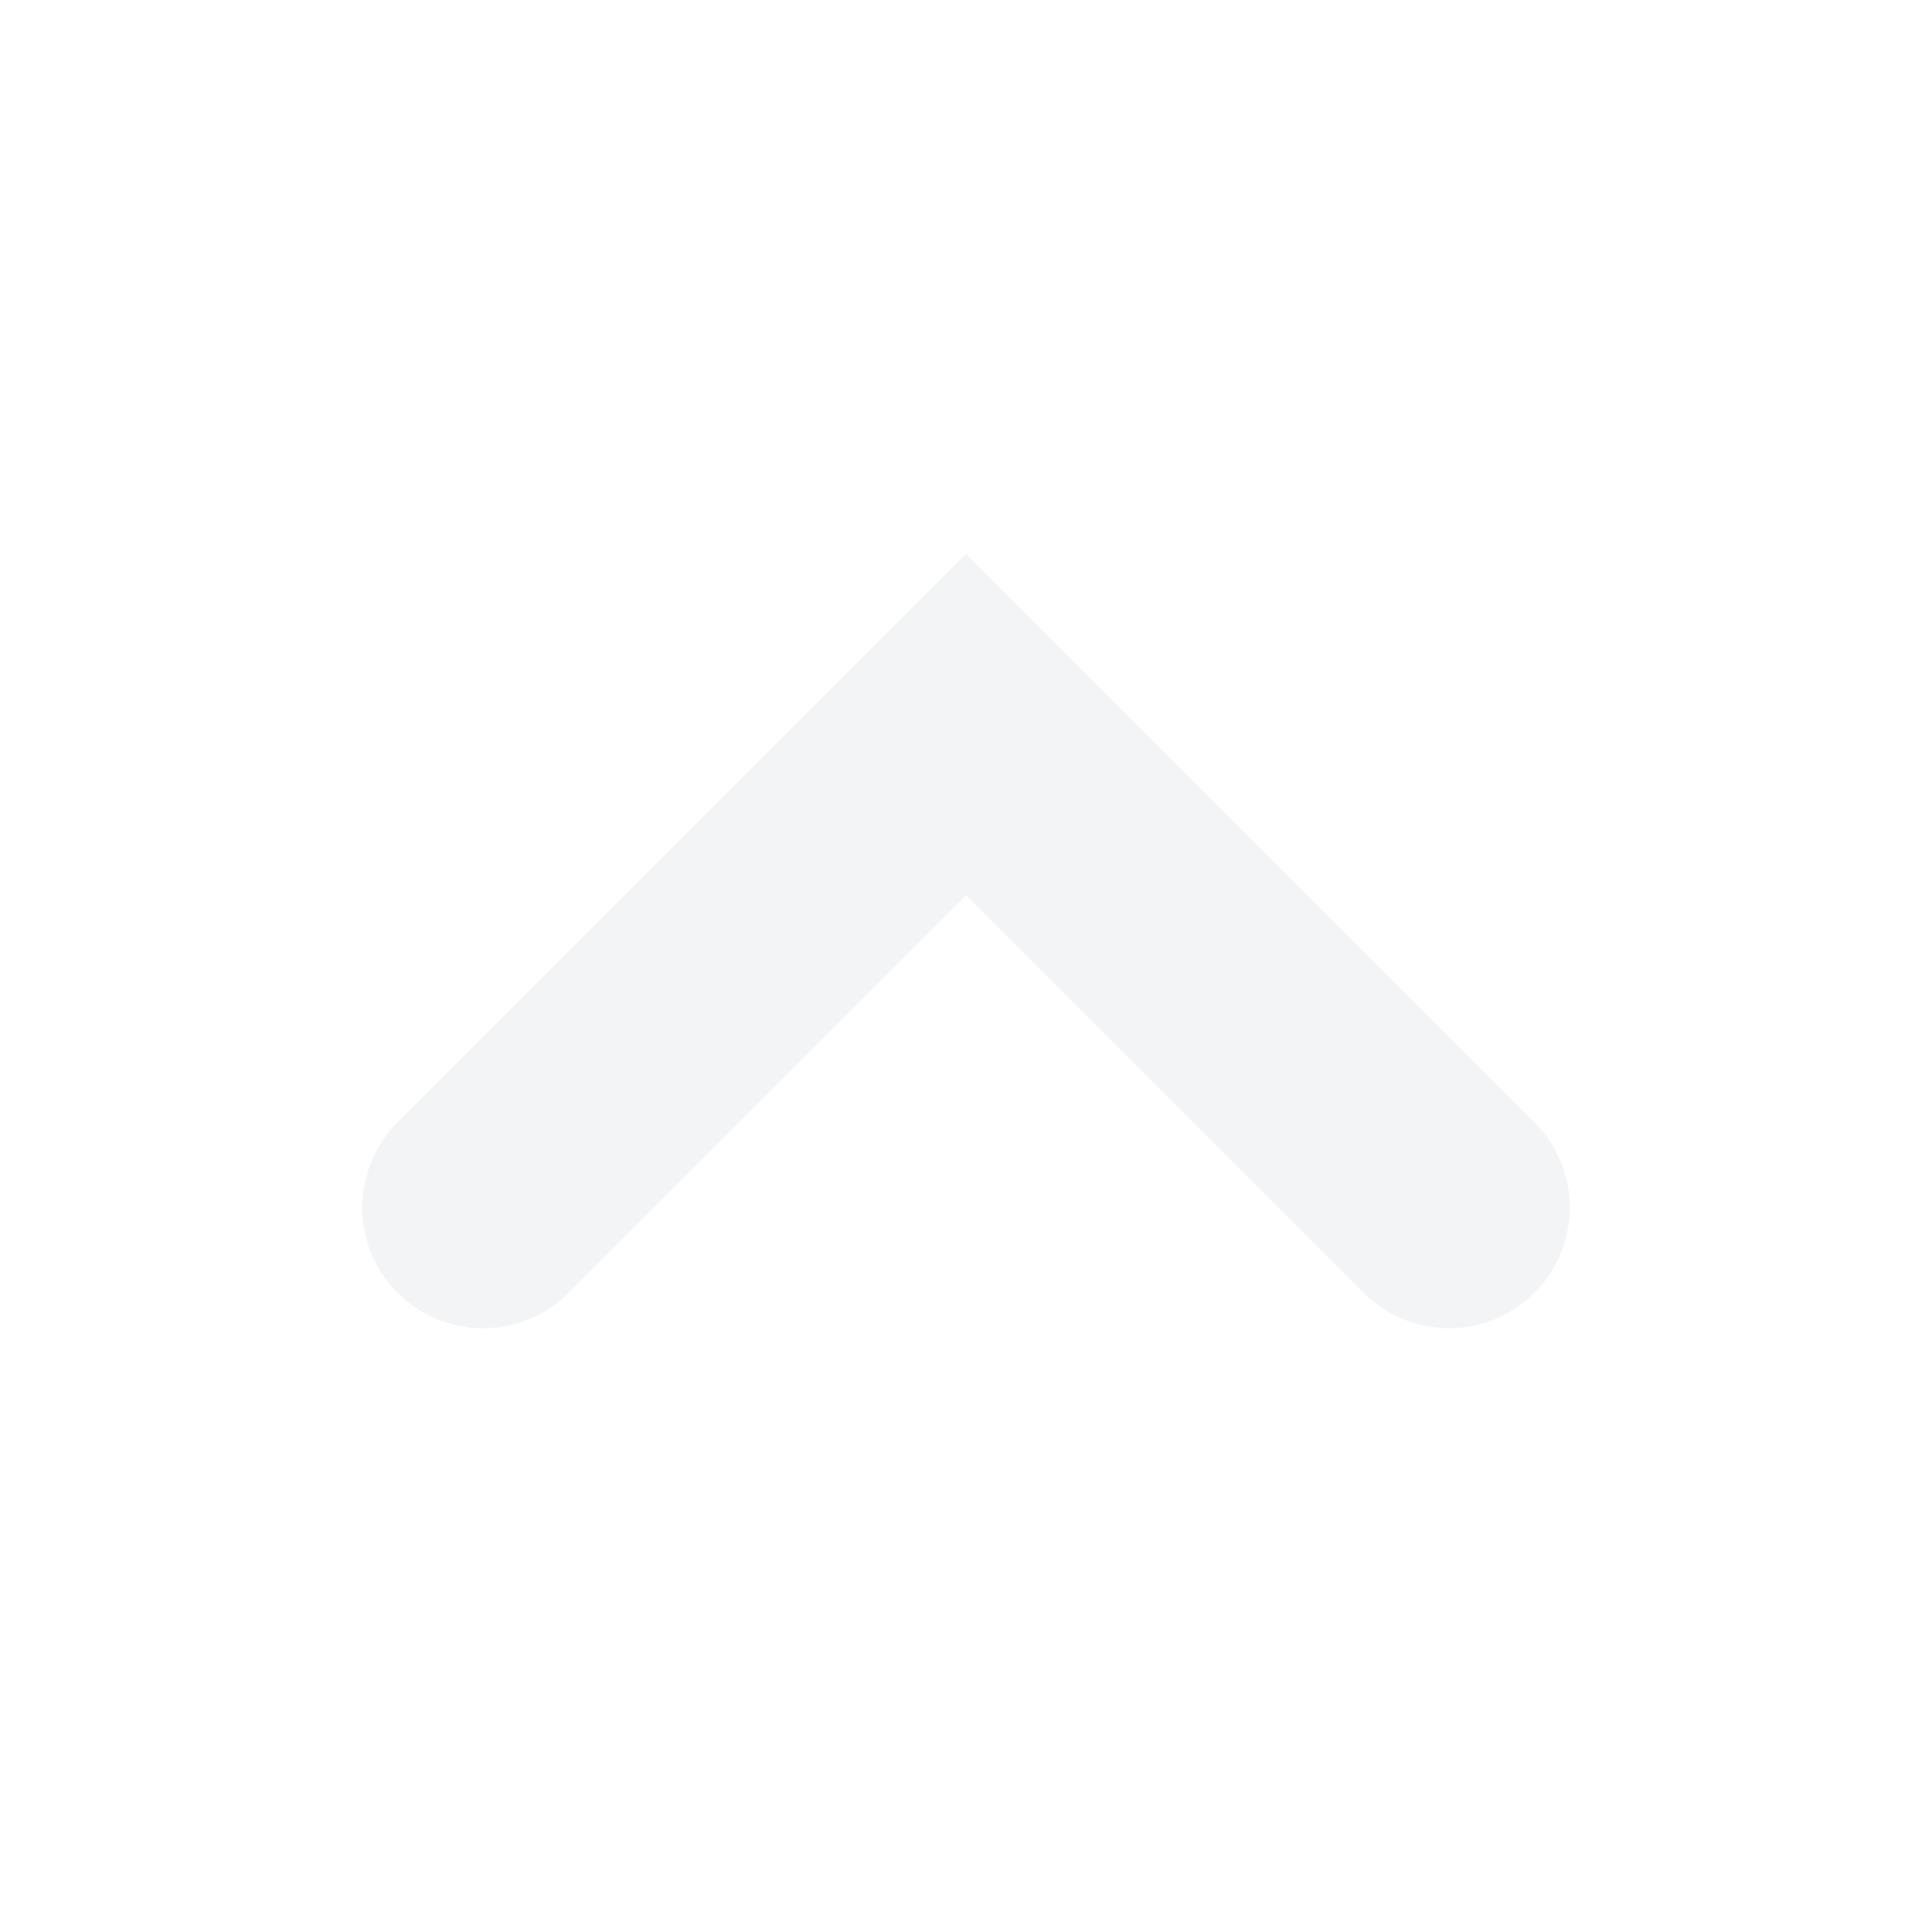
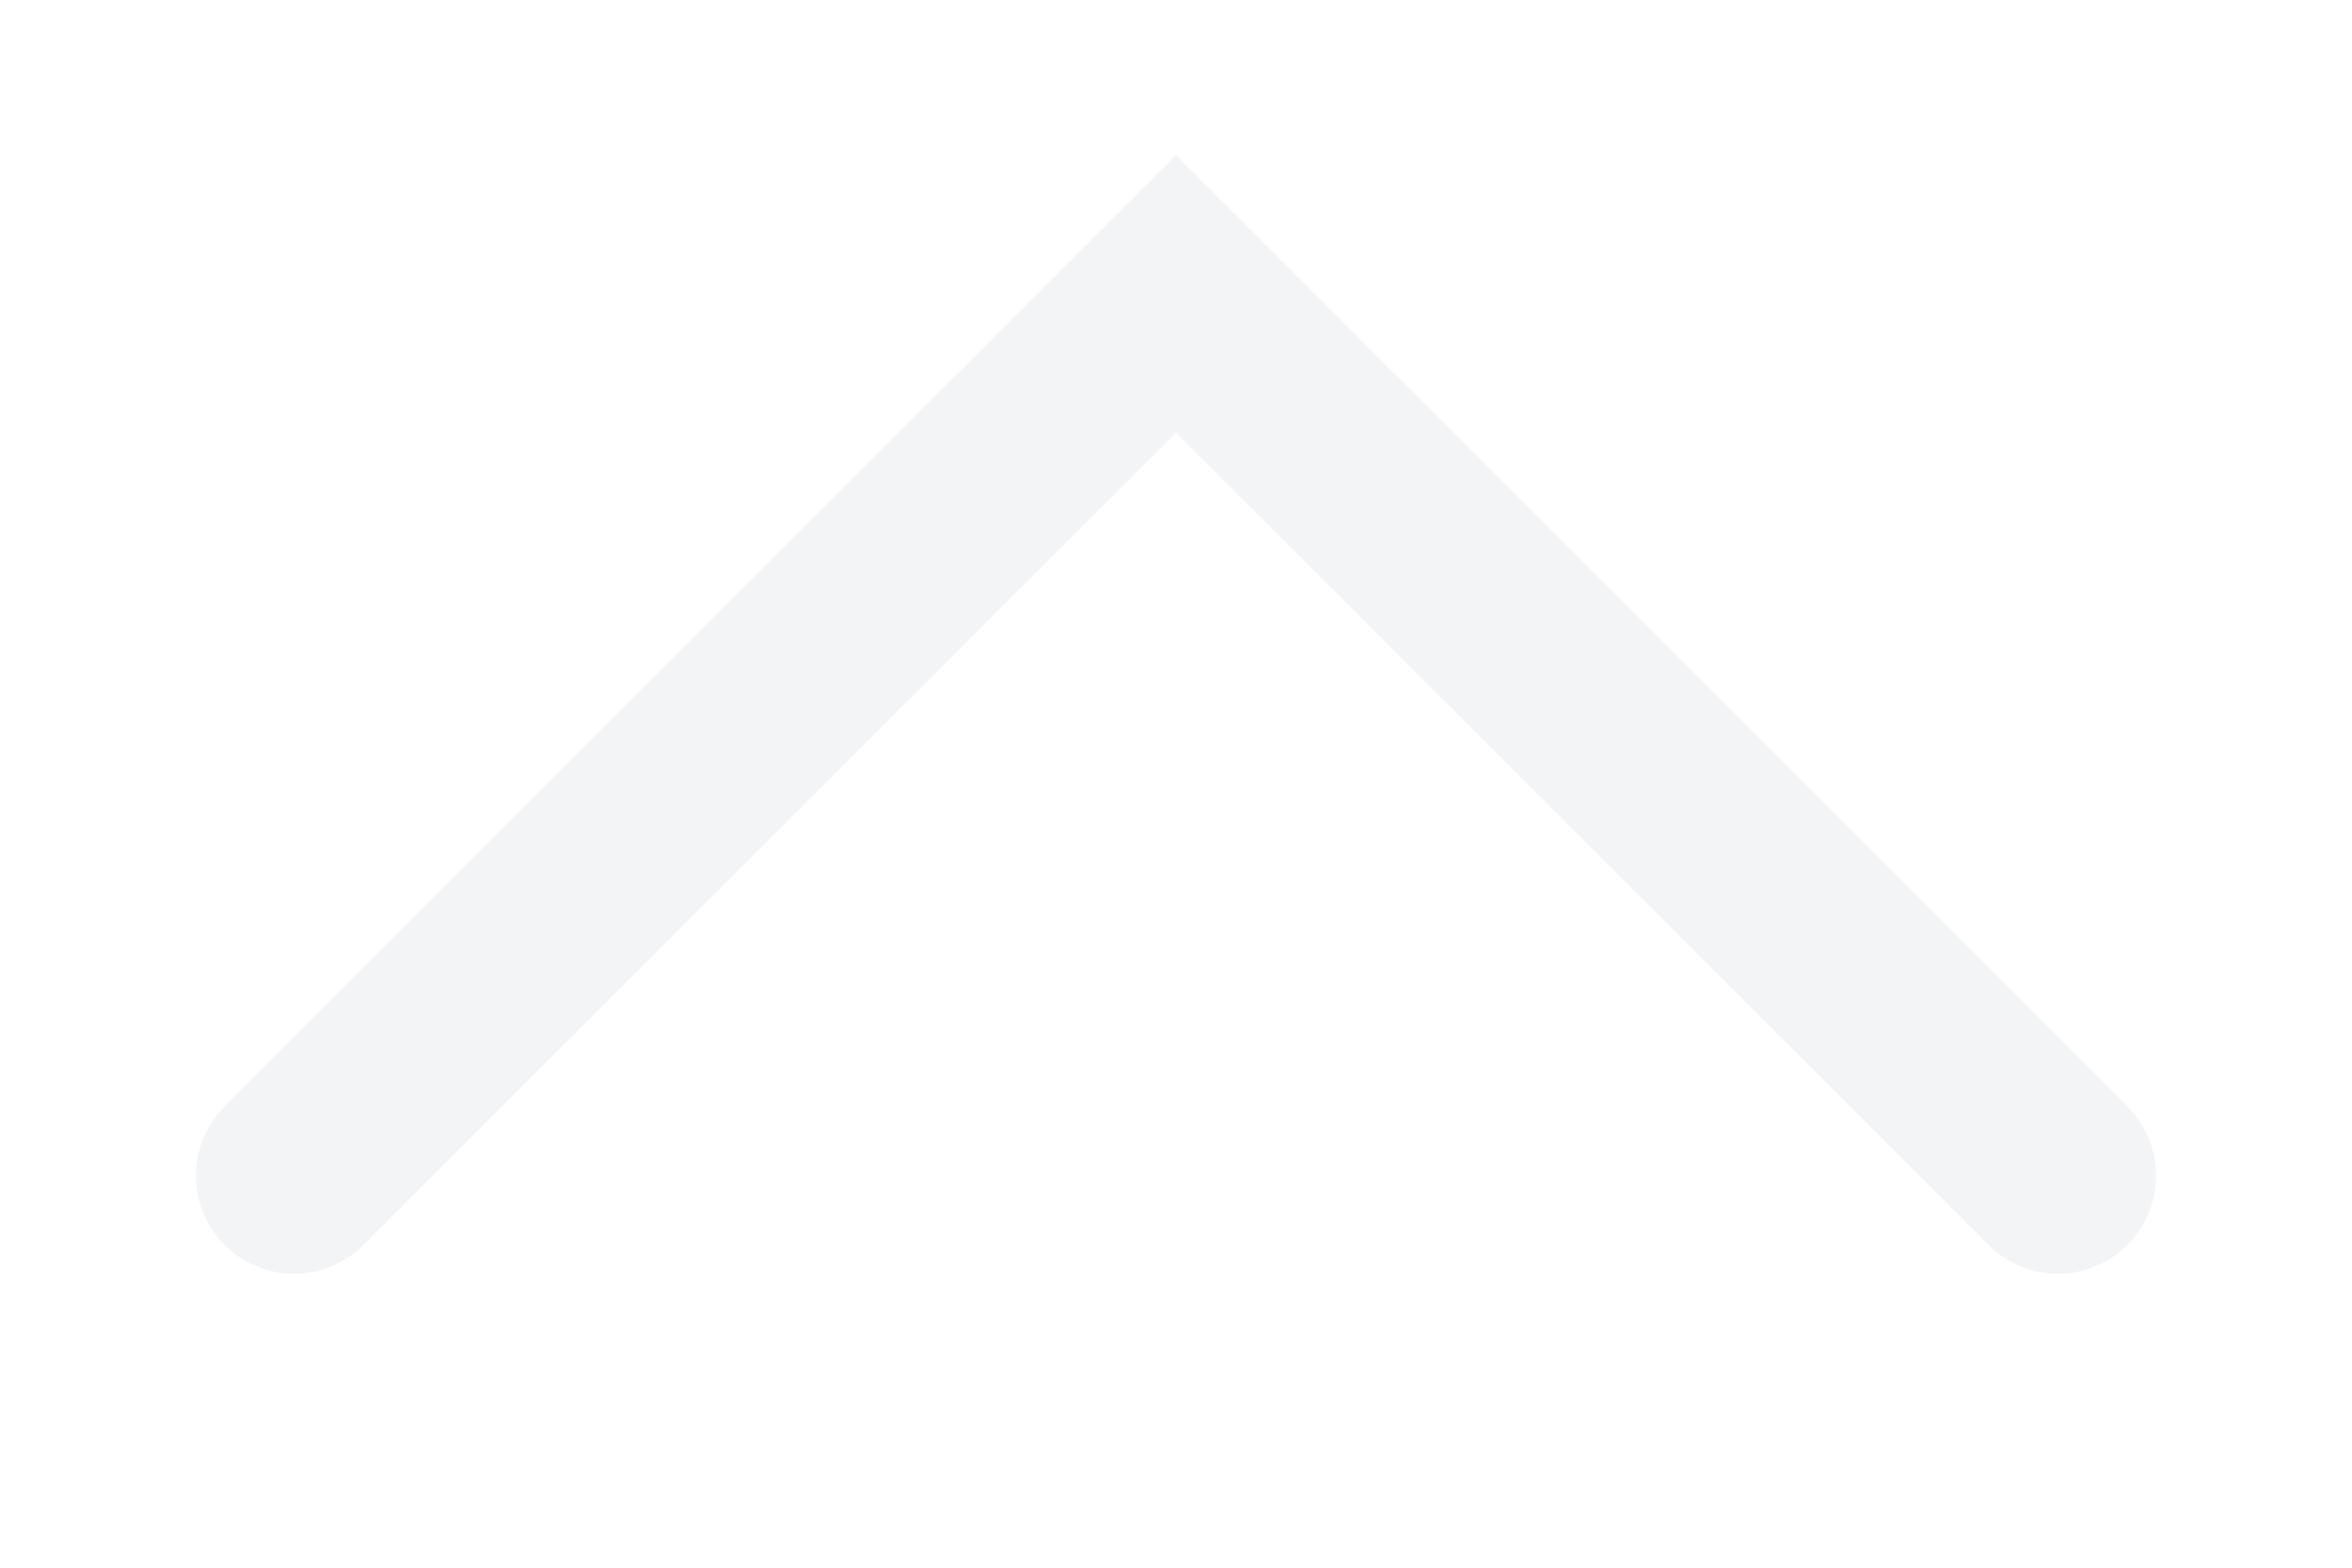
- <svg xmlns="http://www.w3.org/2000/svg" width="16" height="16" viewBox="0 0 16 16" fill="none">
-   <path d="M12 10L8 6L4 10" stroke="#F3F4F6" stroke-width="2" stroke-linecap="round" />
+ <svg xmlns="http://www.w3.org/2000/svg" width="24" height="16" viewBox="0 0 24 16" fill="none">
+   <path d="M21 12L12 3L3 12" stroke="#F3F4F6" stroke-width="2" stroke-linecap="round" />
</svg>
